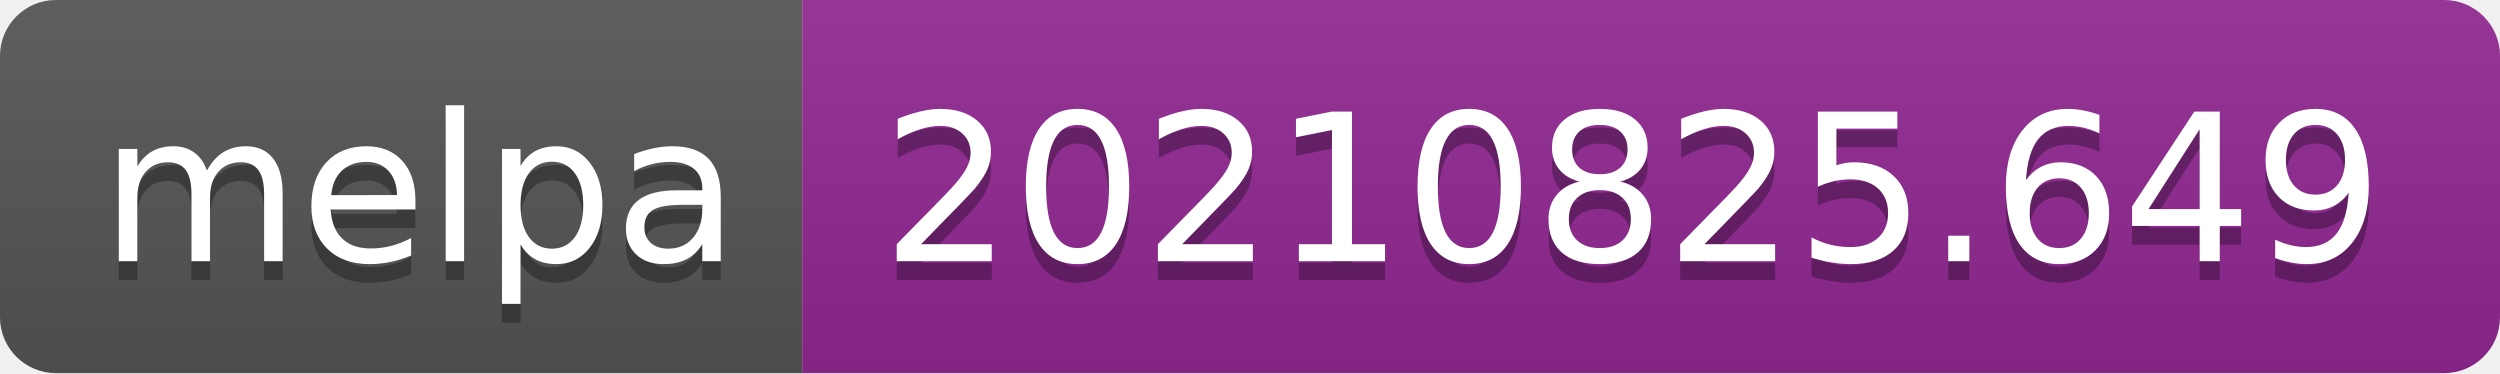
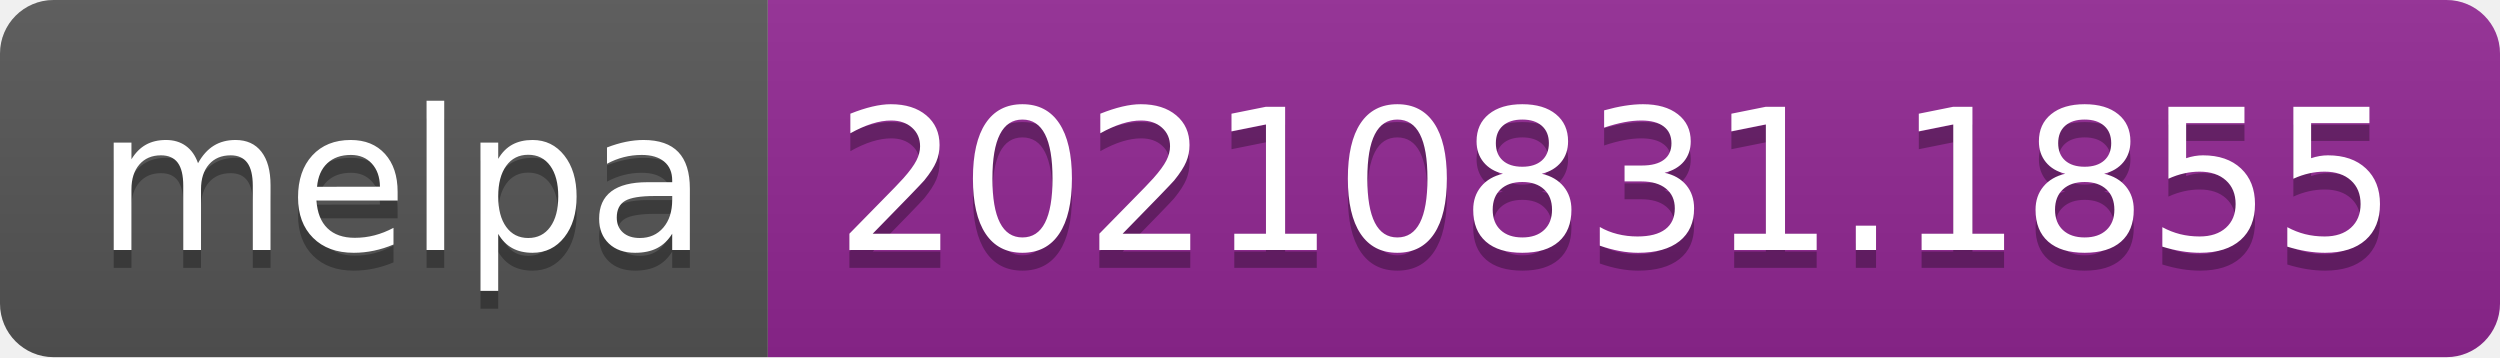
- <svg xmlns="http://www.w3.org/2000/svg" width="134" height="20" role="img" aria-label="melpa: 20210825.649">
+ <svg xmlns="http://www.w3.org/2000/svg" width="140" height="20" role="img" aria-label="melpa: 20210831.1855">
  <linearGradient id="s" x2="0" y2="100%">
    <stop offset="0" stop-color="#bbb" stop-opacity=".1" />
    <stop offset="1" stop-opacity=".1" />
  </linearGradient>
  <clipPath id="r">
-     <rect width="134" height="20" rx="3" fill="#fff" />
+     <rect width="140" height="20" rx="3" fill="#fff" />
  </clipPath>
  <g clip-path="url(#r)">
    <rect width="43" height="20" fill="#555" />
-     <rect x="43" width="91" height="20" fill="#922793" />
-     <rect width="134" height="20" fill="url(#s)" />
+     <rect x="43" width="97" height="20" fill="#922793" />
+     <rect width="140" height="20" fill="url(#s)" />
  </g>
  <g fill="#fff" text-anchor="middle" font-family="Verdana,Geneva,DejaVu Sans,sans-serif" text-rendering="geometricPrecision" font-size="110">
    <text aria-hidden="true" x="225" y="150" fill="#010101" fill-opacity=".3" transform="scale(.1)" textLength="330">melpa</text>
    <text x="225" y="140" transform="scale(.1)" fill="#fff" textLength="330">melpa</text>
-     <text aria-hidden="true" x="875" y="150" fill="#010101" fill-opacity=".3" transform="scale(.1)" textLength="810">20210825.649</text>
-     <text x="875" y="140" transform="scale(.1)" fill="#fff" textLength="810">20210825.649</text>
+     <text aria-hidden="true" x="905" y="150" fill="#010101" fill-opacity=".3" transform="scale(.1)" textLength="870">20210831.1855</text>
+     <text x="905" y="140" transform="scale(.1)" fill="#fff" textLength="870">20210831.1855</text>
  </g>
</svg>
